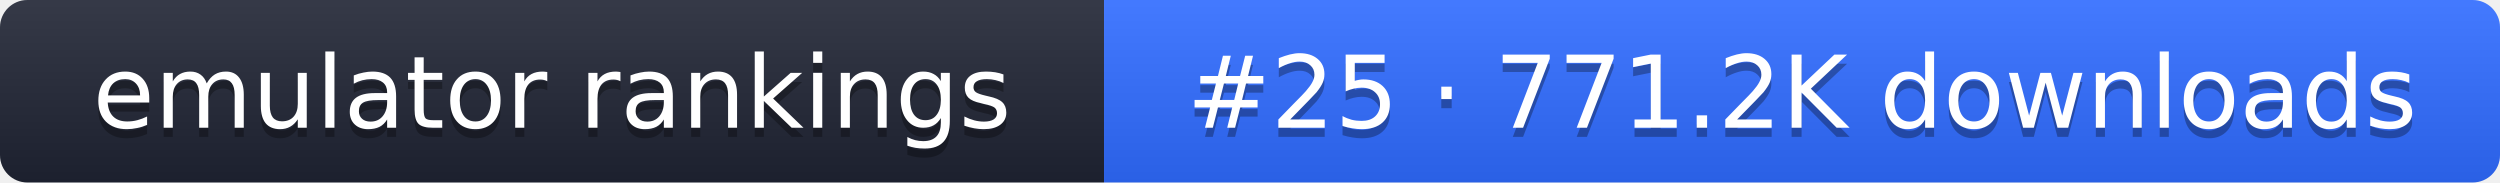
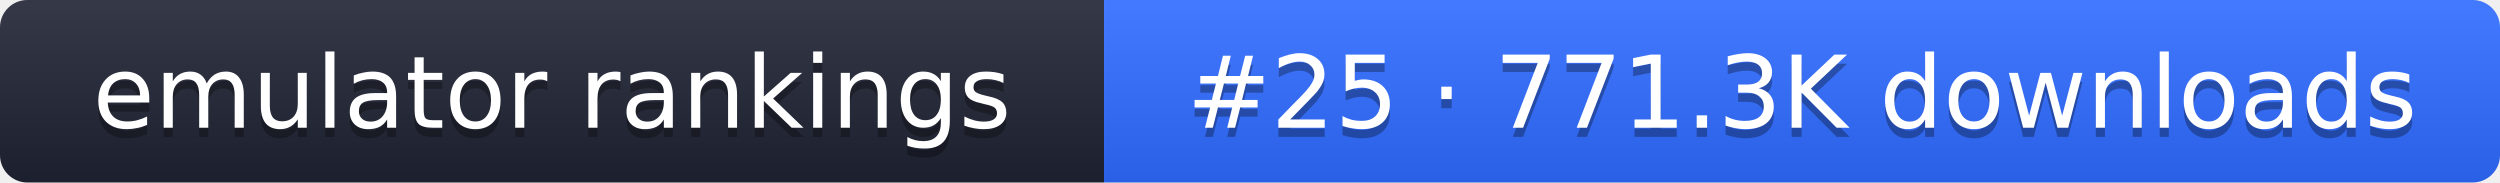
- <svg xmlns="http://www.w3.org/2000/svg" width="274" height="20" role="img" aria-label="emulator rankings: #25 · 771.2K downloads">
+ <svg xmlns="http://www.w3.org/2000/svg" width="274" height="20" role="img" aria-label="emulator rankings: #25 · 771.3K downloads">
  <linearGradient id="g" x2="0" y2="100%">
    <stop offset="0" stop-color="#fff" stop-opacity=".1" />
    <stop offset="1" stop-opacity=".1" />
  </linearGradient>
  <clipPath id="r">
    <rect width="274" height="20" rx="3" fill="#fff" />
  </clipPath>
  <g clip-path="url(#r)">
    <rect width="121" height="20" fill="#1f2433" />
    <rect x="121" width="153" height="20" fill="#2f6bff" />
    <rect width="274" height="20" fill="url(#g)" />
  </g>
  <g fill="#fff" text-anchor="middle" font-family="Verdana,DejaVu Sans,sans-serif" font-size="11">
    <text x="60.5" y="15" fill="#010101" fill-opacity=".3">emulator rankings</text>
    <text x="60.5" y="14">emulator rankings</text>
-     <text x="197.5" y="15" fill="#010101" fill-opacity=".3">#25 · 771.2K downloads</text>
-     <text x="197.5" y="14">#25 · 771.2K downloads</text>
+     <text x="197.5" y="15" fill="#010101" fill-opacity=".3">#25 · 771.3K downloads</text>
+     <text x="197.5" y="14">#25 · 771.3K downloads</text>
  </g>
</svg>
